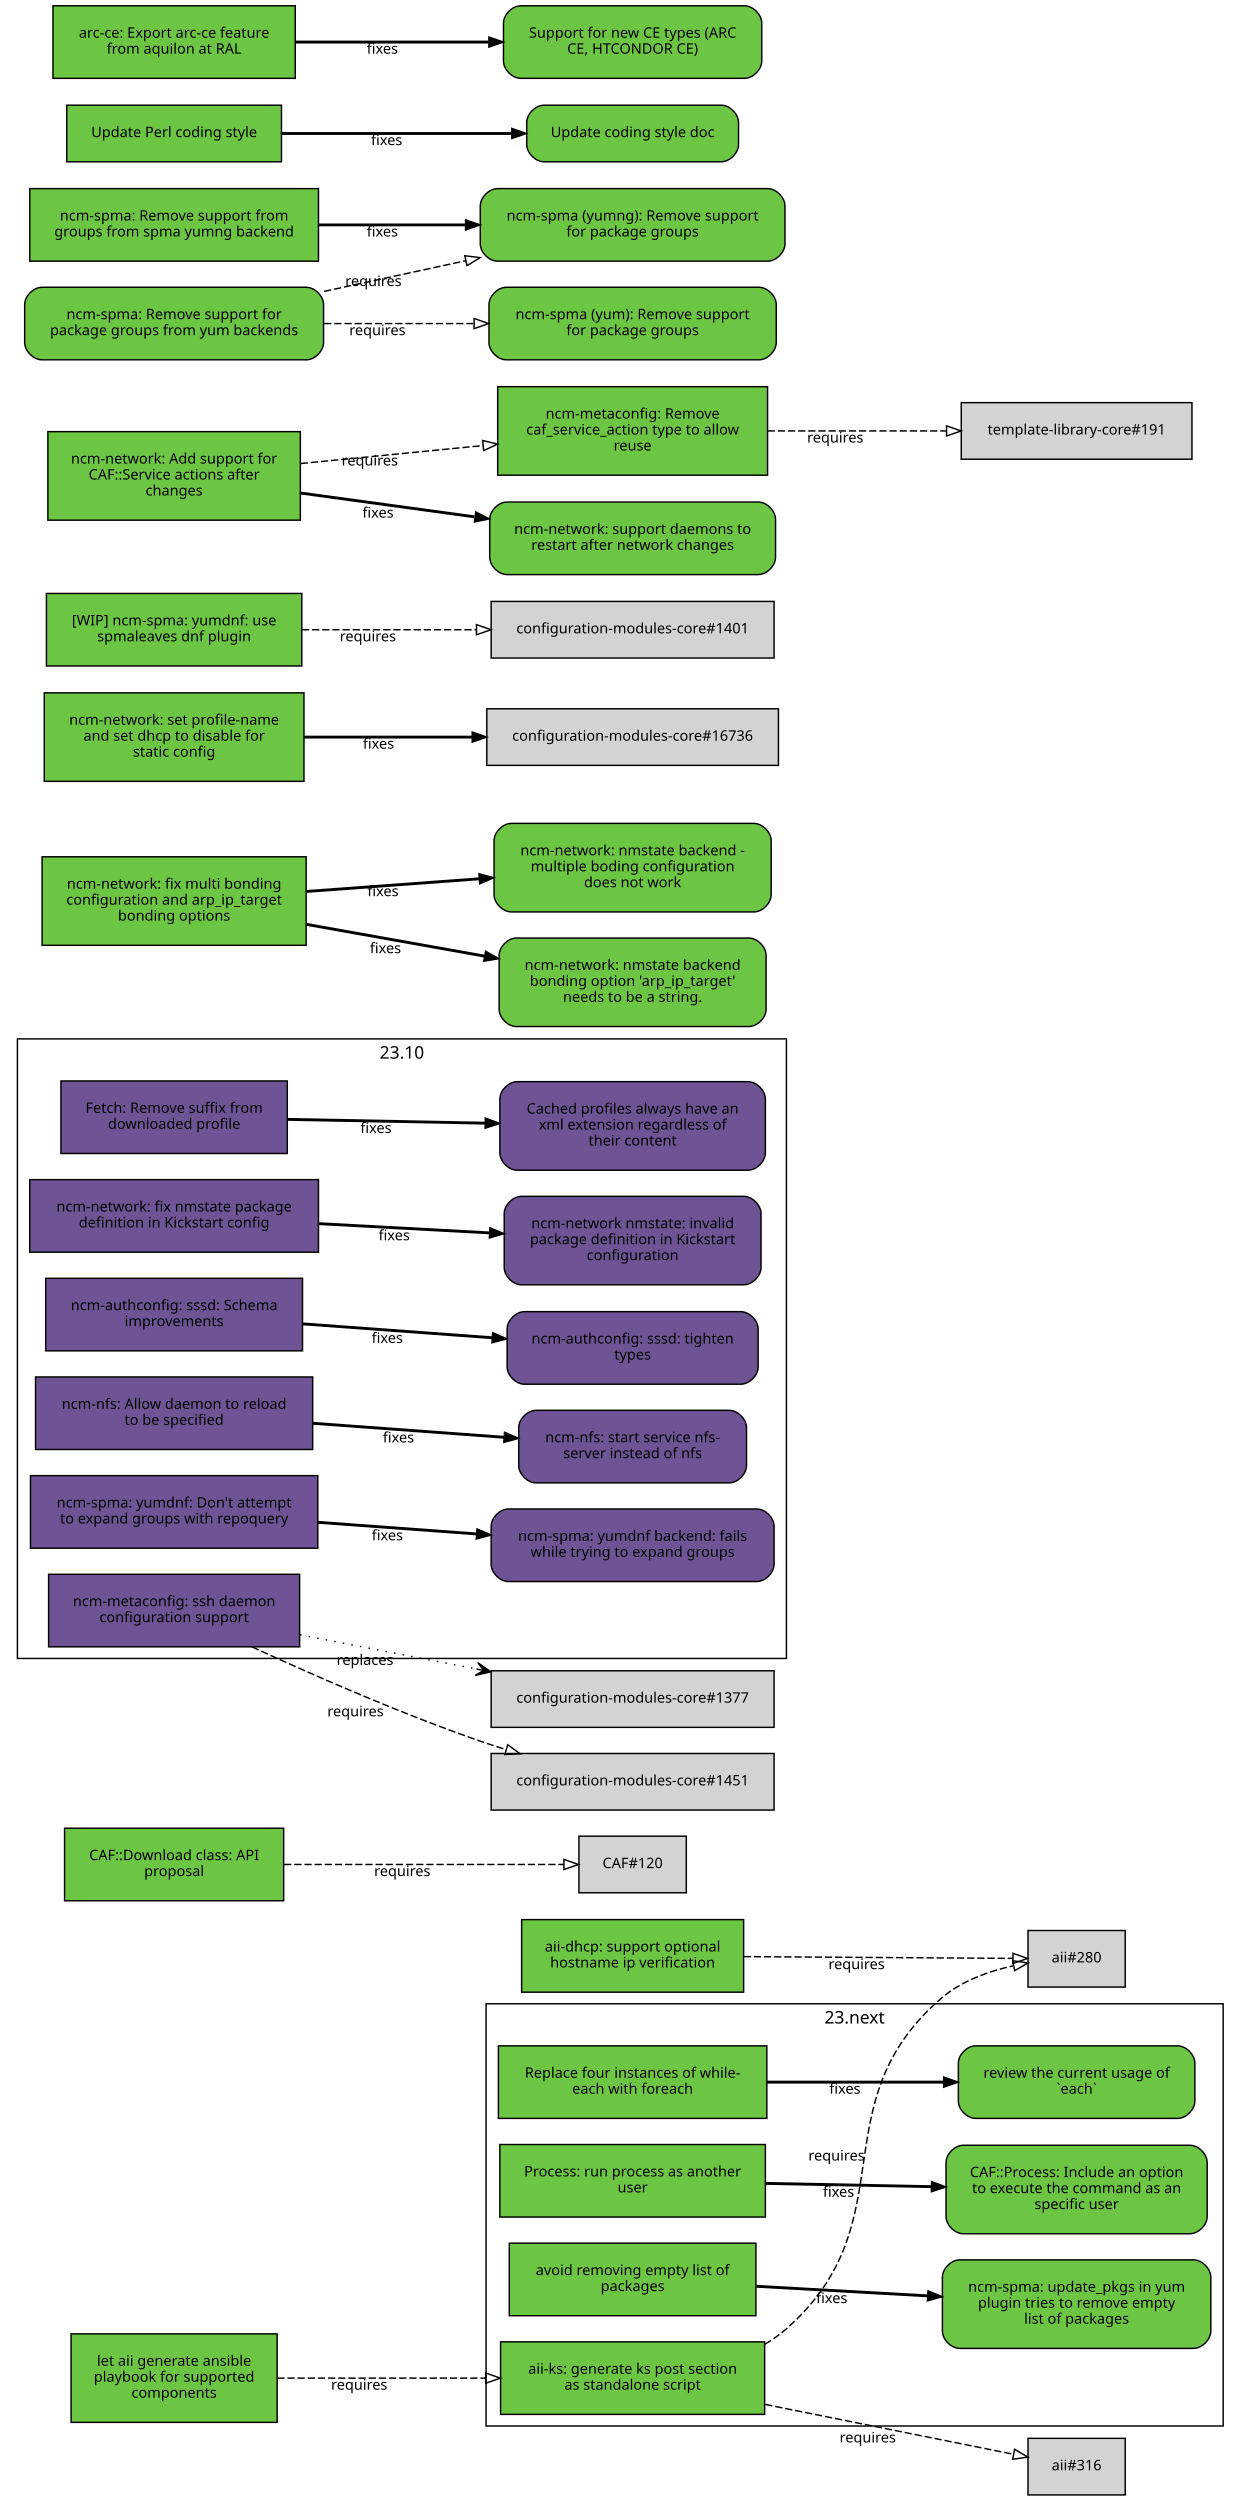
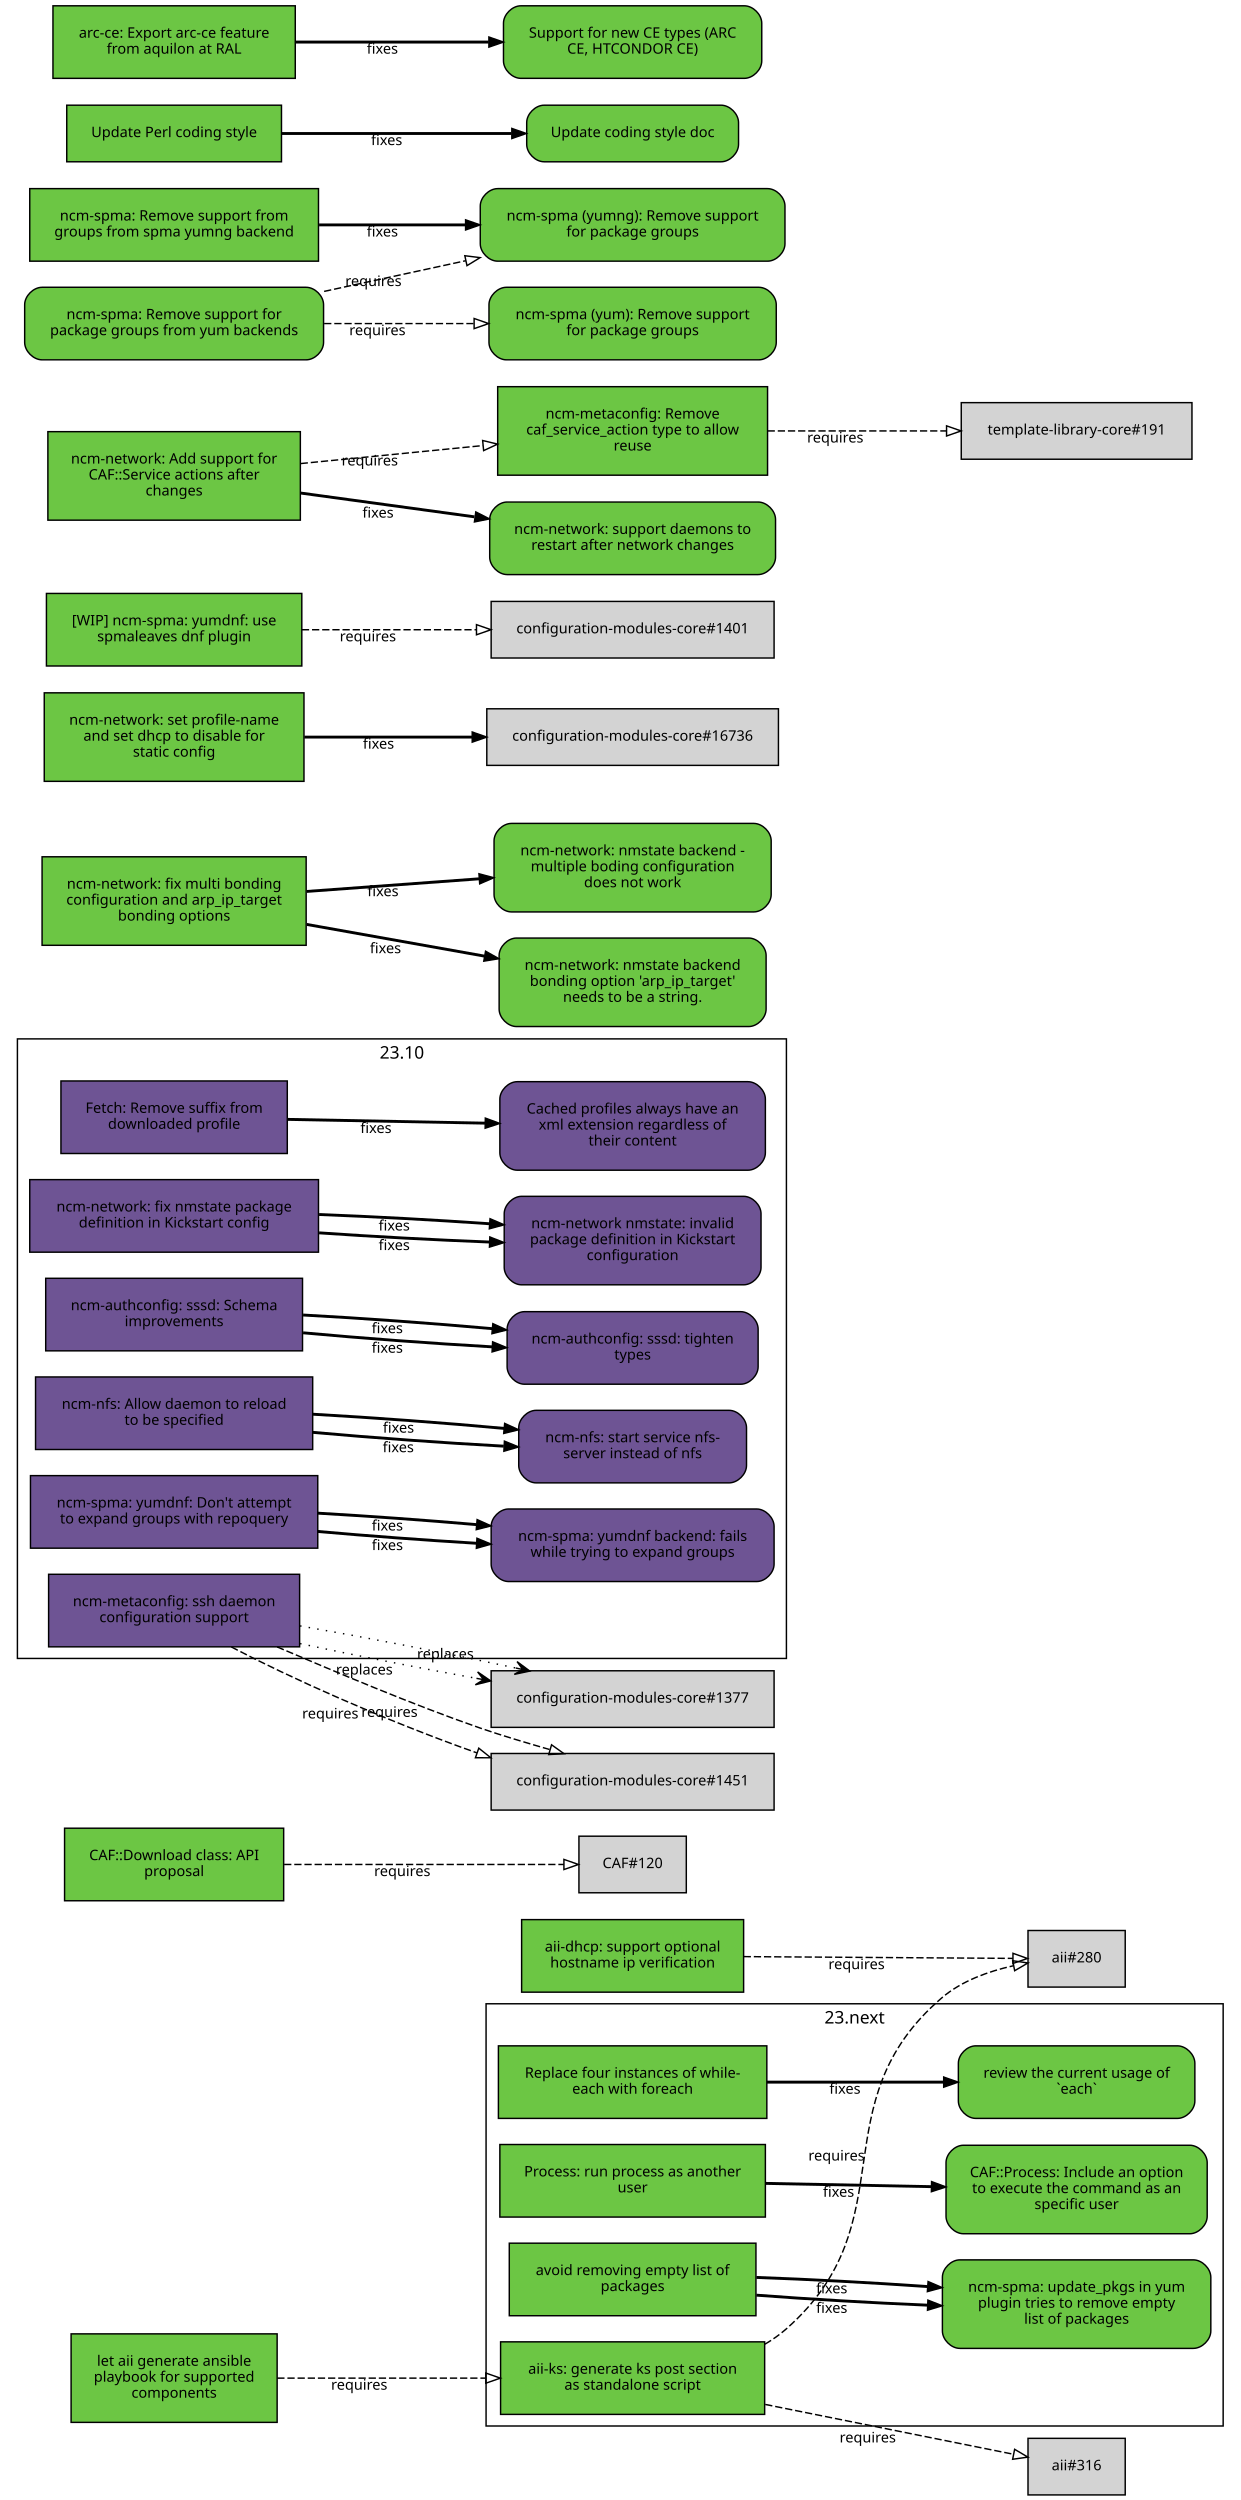
<svg xmlns="http://www.w3.org/2000/svg" xmlns:xlink="http://www.w3.org/1999/xlink" width="855pt" height="1723pt" viewBox="0.00 0.00 855.00 1723.00">
  <g id="graph0" class="graph" transform="scale(1 1) rotate(0) translate(4 1719)">
    <polygon fill="white" stroke="white" points="-4,5 -4,-1719 852,-1719 852,5 -4,5" />
    <g id="clust2" class="cluster">
      <polygon fill="none" stroke="black" points="8,-576 8,-1003 538,-1003 538,-576 8,-576" />
      <text text-anchor="middle" x="273" y="-989.4" font-family="Sans" font-size="12.00">23.10</text>
    </g>
    <g id="clust1" class="cluster">
      <polygon fill="none" stroke="black" points="331,-47 331,-338 839,-338 839,-47 331,-47" />
      <text text-anchor="middle" x="585" y="-324.4" font-family="Sans" font-size="12.00">23.next</text>
    </g>
    <g id="node1" class="node">
      <g id="a_node1">
        <a xlink:href="https://github.com/quattor/aii/pull/328" xlink:title="aii#328 (pull-request)" target="_parent">
          <polygon fill="#6cc644" stroke="black" points="523,-105 341,-105 341,-55 523,-55 523,-105" />
          <text text-anchor="middle" x="432" y="-83" font-family="Sans" font-size="10.00">aii-ks: generate ks post section</text>
          <text text-anchor="middle" x="432" y="-72" font-family="Sans" font-size="10.00">as standalone script</text>
        </a>
      </g>
    </g>
    <g id="node2" class="node">
      <polygon fill="lightgrey" stroke="black" points="771.5,-388.5 704.5,-388.5 704.5,-349.5 771.5,-349.5 771.5,-388.5" />
      <text text-anchor="middle" x="738" y="-366.5" font-family="Sans" font-size="10.00">aii#280</text>
    </g>
    <g id="edge1" class="edge">
      <path fill="none" stroke="black" stroke-dasharray="5,2" d="M523.177,-103.373C528.47,-106.484 533.473,-110.008 538,-114 621.964,-188.027 560.019,-269.143 645,-342 658.709,-353.754 677.321,-360.394 694.218,-364.145" />
      <polygon fill="none" stroke="black" points="693.975,-367.663 704.458,-366.126 695.305,-360.79 693.975,-367.663" />
      <text text-anchor="middle" x="572.527" y="-229.944" font-family="Sans" font-size="10.00">requires</text>
    </g>
    <g id="node3" class="node">
      <polygon fill="lightgrey" stroke="black" points="771.5,-38.5 704.5,-38.5 704.5,0.5 771.5,0.5 771.5,-38.5" />
      <text text-anchor="middle" x="738" y="-16.5" font-family="Sans" font-size="10.00">aii#316</text>
    </g>
    <g id="edge2" class="edge">
      <path fill="none" stroke="black" stroke-dasharray="5,2" d="M523.387,-61.863C580.055,-50.492 650.477,-36.362 694.595,-27.509" />
      <polygon fill="none" stroke="black" points="695.291,-30.939 704.407,-25.54 693.914,-24.076 695.291,-30.939" />
      <text text-anchor="middle" x="594.051" y="-35.671" font-family="Sans" font-size="10.00">requires</text>
    </g>
    <g id="node4" class="node">
      <g id="a_node4">
        <a xlink:href="https://github.com/quattor/aii/pull/331" xlink:title="aii#331 (pull-request)" target="_parent">
          <polygon fill="#6cc644" stroke="black" points="187,-110.5 45,-110.5 45,-49.5 187,-49.5 187,-110.5" />
          <text text-anchor="middle" x="116" y="-88.5" font-family="Sans" font-size="10.00">let aii generate ansible</text>
          <text text-anchor="middle" x="116" y="-77.5" font-family="Sans" font-size="10.00">playbook for supported</text>
          <text text-anchor="middle" x="116" y="-66.5" font-family="Sans" font-size="10.00">components</text>
        </a>
      </g>
    </g>
    <g id="edge3" class="edge">
      <path fill="none" stroke="black" stroke-dasharray="5,2" d="M187.077,-80C229.343,-80 283.883,-80 330.668,-80" />
      <polygon fill="none" stroke="black" points="330.834,-83.5 340.834,-80 330.834,-76.5 330.834,-83.5" />
      <text text-anchor="middle" x="243.574" y="-72" font-family="Sans" font-size="10.00">requires</text>
    </g>
    <g id="node5" class="node">
      <g id="a_node5">
        <a xlink:href="https://github.com/quattor/aii/pull/299" xlink:title="aii#299 (pull-request)" target="_parent">
          <polygon fill="#6cc644" stroke="black" points="508.5,-396 355.5,-396 355.5,-346 508.5,-346 508.5,-396" />
          <text text-anchor="middle" x="432" y="-374" font-family="Sans" font-size="10.00">aii-dhcp: support optional</text>
          <text text-anchor="middle" x="432" y="-363" font-family="Sans" font-size="10.00">hostname ip verification</text>
        </a>
      </g>
    </g>
    <g id="edge4" class="edge">
      <path fill="none" stroke="black" stroke-dasharray="5,2" d="M508.537,-370.503C567.023,-370.118 645.931,-369.599 694.049,-369.283" />
      <polygon fill="none" stroke="black" points="694.146,-372.782 704.123,-369.216 694.1,-365.782 694.146,-372.782" />
      <text text-anchor="middle" x="586.342" y="-361.86" font-family="Sans" font-size="10.00">requires</text>
    </g>
    <g id="node6" class="node">
      <g id="a_node6">
        <a xlink:href="https://github.com/quattor/CAF/pull/277" xlink:title="CAF#277 (pull-request)" target="_parent">
          <polygon fill="#6cc644" stroke="black" points="524.5,-309 339.5,-309 339.5,-259 524.5,-259 524.5,-309" />
          <text text-anchor="middle" x="432" y="-287" font-family="Sans" font-size="10.00">Replace four instances of while-</text>
          <text text-anchor="middle" x="432" y="-276" font-family="Sans" font-size="10.00">each with foreach</text>
        </a>
      </g>
    </g>
    <g id="node7" class="node">
      <g id="a_node7">
        <a xlink:href="https://github.com/quattor/CAF/issues/109" xlink:title="CAF#109 (issue)" target="_parent">
          <path fill="#6cc644" stroke="black" d="M807.5,-309C807.5,-309 668.5,-309 668.5,-309 662.5,-309 656.5,-303 656.5,-297 656.5,-297 656.5,-271 656.5,-271 656.5,-265 662.5,-259 668.5,-259 668.5,-259 807.5,-259 807.5,-259 813.5,-259 819.5,-265 819.5,-271 819.5,-271 819.5,-297 819.5,-297 819.5,-303 813.5,-309 807.5,-309" />
          <text text-anchor="middle" x="738" y="-287" font-family="Sans" font-size="10.00">review the current usage of</text>
          <text text-anchor="middle" x="738" y="-276" font-family="Sans" font-size="10.00">`each`</text>
        </a>
      </g>
    </g>
    <g id="edge5" class="edge">
      <path fill="none" stroke="black" stroke-width="2" d="M524.622,-284C563.139,-284 607.831,-284 646.253,-284" />
      <polygon fill="black" stroke="black" points="646.394,-287.5 656.394,-284 646.394,-280.5 646.394,-287.5" />
      <text text-anchor="middle" x="578.345" y="-276" font-family="Sans" font-size="10.00">fixes</text>
    </g>
    <g id="node8" class="node">
      <g id="a_node8">
        <a xlink:href="https://github.com/quattor/CAF/pull/257" xlink:title="CAF#257 (pull-request)" target="_parent">
          <polygon fill="#6cc644" stroke="black" points="523.5,-241 340.5,-241 340.5,-191 523.5,-191 523.5,-241" />
          <text text-anchor="middle" x="432" y="-219" font-family="Sans" font-size="10.00">Process: run process as another</text>
          <text text-anchor="middle" x="432" y="-208" font-family="Sans" font-size="10.00">user</text>
        </a>
      </g>
    </g>
    <g id="node9" class="node">
      <g id="a_node9">
        <a xlink:href="https://github.com/quattor/CAF/issues/253" xlink:title="CAF#253 (issue)" target="_parent">
          <path fill="#6cc644" stroke="black" d="M816,-240.5C816,-240.5 660,-240.5 660,-240.5 654,-240.5 648,-234.5 648,-228.5 648,-228.5 648,-191.5 648,-191.5 648,-185.5 654,-179.5 660,-179.5 660,-179.5 816,-179.5 816,-179.5 822,-179.5 828,-185.5 828,-191.5 828,-191.5 828,-228.5 828,-228.5 828,-234.5 822,-240.5 816,-240.5" />
          <text text-anchor="middle" x="738" y="-218.5" font-family="Sans" font-size="10.00">CAF::Process: Include an option</text>
          <text text-anchor="middle" x="738" y="-207.5" font-family="Sans" font-size="10.00">to execute the command as an</text>
          <text text-anchor="middle" x="738" y="-196.5" font-family="Sans" font-size="10.00">specific user</text>
        </a>
      </g>
    </g>
    <g id="edge6" class="edge">
      <path fill="none" stroke="black" stroke-width="2" d="M523.798,-214.208C559.701,-213.499 601.072,-212.683 637.762,-211.959" />
      <polygon fill="black" stroke="black" points="638.048,-215.454 647.977,-211.757 637.91,-208.455 638.048,-215.454" />
      <text text-anchor="middle" x="573.947" y="-204.981" font-family="Sans" font-size="10.00">fixes</text>
    </g>
    <g id="node10" class="node">
      <g id="a_node10">
        <a xlink:href="https://github.com/quattor/CAF/pull/110" xlink:title="CAF#110 (pull-request)" target="_parent">
          <polygon fill="#6cc644" stroke="black" points="191.5,-459 40.5,-459 40.5,-409 191.5,-409 191.5,-459" />
          <text text-anchor="middle" x="116" y="-437" font-family="Sans" font-size="10.00">CAF::Download class: API</text>
          <text text-anchor="middle" x="116" y="-426" font-family="Sans" font-size="10.00">proposal</text>
        </a>
      </g>
    </g>
    <g id="node11" class="node">
      <polygon fill="lightgrey" stroke="black" points="469,-453.5 395,-453.5 395,-414.5 469,-414.5 469,-453.5" />
      <text text-anchor="middle" x="432" y="-431.5" font-family="Sans" font-size="10.00">CAF#120</text>
    </g>
    <g id="edge7" class="edge">
      <path fill="none" stroke="black" stroke-dasharray="5,2" d="M191.812,-434C251.718,-434 333.856,-434 384.623,-434" />
      <polygon fill="none" stroke="black" points="384.651,-437.5 394.651,-434 384.651,-430.5 384.651,-437.5" />
      <text text-anchor="middle" x="273.255" y="-426" font-family="Sans" font-size="10.00">requires</text>
    </g>
    <g id="node12" class="node">
      <g id="a_node12">
        <a xlink:href="https://github.com/quattor/CCM/pull/210" xlink:title="CCM#210 (pull-request)" target="_parent">
          <polygon fill="#6e5494" stroke="black" points="194,-974 38,-974 38,-924 194,-924 194,-974" />
          <text text-anchor="middle" x="116" y="-952" font-family="Sans" font-size="10.00">Fetch: Remove suffix from</text>
          <text text-anchor="middle" x="116" y="-941" font-family="Sans" font-size="10.00">downloaded profile</text>
        </a>
      </g>
    </g>
    <g id="node13" class="node">
      <g id="a_node13">
        <a xlink:href="https://github.com/quattor/CCM/issues/204" xlink:title="CCM#204 (issue)" target="_parent">
          <path fill="#6e5494" stroke="black" d="M511.5,-973.5C511.5,-973.5 352.5,-973.5 352.5,-973.5 346.5,-973.5 340.5,-967.5 340.5,-961.5 340.5,-961.5 340.5,-924.5 340.5,-924.5 340.5,-918.5 346.5,-912.5 352.5,-912.5 352.5,-912.5 511.5,-912.5 511.5,-912.5 517.5,-912.5 523.5,-918.5 523.5,-924.5 523.5,-924.5 523.5,-961.5 523.5,-961.5 523.5,-967.5 517.5,-973.5 511.5,-973.5" />
          <text text-anchor="middle" x="432" y="-951.5" font-family="Sans" font-size="10.00">Cached profiles always have an</text>
          <text text-anchor="middle" x="432" y="-940.5" font-family="Sans" font-size="10.00">xml extension regardless of</text>
          <text text-anchor="middle" x="432" y="-929.5" font-family="Sans" font-size="10.00">their content</text>
        </a>
      </g>
    </g>
    <g id="edge8" class="edge">
      <path fill="none" stroke="black" stroke-width="2" d="M194.215,-947.525C235.236,-946.741 286.154,-945.768 330.251,-944.925" />
      <polygon fill="black" stroke="black" points="330.492,-948.421 340.423,-944.731 330.358,-941.423 330.492,-948.421" />
      <text text-anchor="middle" x="255.112" y="-938.132" font-family="Sans" font-size="10.00">fixes</text>
    </g>
    <g id="node14" class="node">
      <g id="a_node14">
        <a xlink:href="https://github.com/quattor/configuration-modules-core/pull/1630" xlink:title="configuration-modules-core#1630 (pull-request)" target="_parent">
          <polygon fill="#6e5494" stroke="black" points="215.5,-906 16.5,-906 16.5,-856 215.5,-856 215.5,-906" />
          <text text-anchor="middle" x="116" y="-884" font-family="Sans" font-size="10.00">ncm-network: fix nmstate package</text>
          <text text-anchor="middle" x="116" y="-873" font-family="Sans" font-size="10.00">definition in Kickstart config</text>
        </a>
      </g>
    </g>
    <g id="node15" class="node">
      <g id="a_node15">
        <a xlink:href="https://github.com/quattor/configuration-modules-core/issues/1629" xlink:title="configuration-modules-core#1629 (issue)" target="_parent">
          <path fill="#6e5494" stroke="black" d="M508.5,-894.5C508.5,-894.5 355.5,-894.5 355.5,-894.5 349.5,-894.5 343.5,-888.5 343.5,-882.5 343.5,-882.5 343.5,-845.5 343.5,-845.5 343.5,-839.5 349.5,-833.5 355.5,-833.5 355.5,-833.5 508.5,-833.5 508.5,-833.5 514.5,-833.5 520.5,-839.5 520.5,-845.5 520.5,-845.5 520.5,-882.5 520.5,-882.5 520.5,-888.5 514.5,-894.5 508.5,-894.5" />
          <text text-anchor="middle" x="432" y="-872.5" font-family="Sans" font-size="10.00">ncm-network nmstate: invalid</text>
          <text text-anchor="middle" x="432" y="-861.5" font-family="Sans" font-size="10.00">package definition in Kickstart</text>
          <text text-anchor="middle" x="432" y="-850.5" font-family="Sans" font-size="10.00">configuration</text>
        </a>
      </g>
    </g>
    <g id="edge9" class="edge">
-       <path fill="none" stroke="black" stroke-width="2" d="M215.921,-875.644C253.303,-873.621 295.798,-871.32 333.087,-869.301" />
-       <polygon fill="black" stroke="black" points="333.662,-872.775 343.458,-868.74 333.283,-865.785 333.662,-872.775" />
-       <text text-anchor="middle" x="267.683" y="-864.192" font-family="Sans" font-size="10.00">fixes</text>
+       <path fill="none" stroke="black" stroke-width="2" d="M215.921,-869.323C253.303,-866.723 295.798,-864.427 333.087,-862.995" />
+       <polygon fill="black" stroke="black" points="333.593,-866.479 343.458,-862.615 333.336,-859.484 333.593,-866.479" />
+       <text text-anchor="middle" x="267.683" y="-857.446" font-family="Sans" font-size="10.00">fixes</text>
+     </g>
+     <g id="edge16" class="edge">
+       <path fill="none" stroke="black" stroke-width="2" d="M215.921,-881.966C253.303,-880.519 295.798,-878.213 333.087,-875.607" />
+       <polygon fill="black" stroke="black" points="333.734,-879.07 343.458,-874.864 333.234,-872.087 333.734,-879.07" />
+       <text text-anchor="middle" x="267.683" y="-870.938" font-family="Sans" font-size="10.00">fixes</text>
    </g>
    <g id="node16" class="node">
      <g id="a_node16">
        <a xlink:href="https://github.com/quattor/configuration-modules-core/pull/1622" xlink:title="configuration-modules-core#1622 (pull-request)" target="_parent">
          <polygon fill="#6e5494" stroke="black" points="204.5,-838 27.5,-838 27.5,-788 204.5,-788 204.5,-838" />
          <text text-anchor="middle" x="116" y="-816" font-family="Sans" font-size="10.00">ncm-authconfig: sssd: Schema</text>
          <text text-anchor="middle" x="116" y="-805" font-family="Sans" font-size="10.00">improvements</text>
        </a>
      </g>
    </g>
    <g id="node17" class="node">
      <g id="a_node17">
        <a xlink:href="https://github.com/quattor/configuration-modules-core/issues/1471" xlink:title="configuration-modules-core#1471 (issue)" target="_parent">
          <path fill="#6e5494" stroke="black" d="M506.5,-815C506.5,-815 357.5,-815 357.5,-815 351.5,-815 345.5,-809 345.5,-803 345.5,-803 345.5,-777 345.5,-777 345.5,-771 351.5,-765 357.5,-765 357.5,-765 506.5,-765 506.5,-765 512.5,-765 518.5,-771 518.5,-777 518.5,-777 518.5,-803 518.5,-803 518.5,-809 512.5,-815 506.5,-815" />
          <text text-anchor="middle" x="432" y="-793" font-family="Sans" font-size="10.00">ncm-authconfig: sssd: tighten</text>
          <text text-anchor="middle" x="432" y="-782" font-family="Sans" font-size="10.00">types</text>
        </a>
      </g>
    </g>
    <g id="edge10" class="edge">
-       <path fill="none" stroke="black" stroke-width="2" d="M204.884,-806.563C245.446,-803.592 293.697,-800.057 335.189,-797.018" />
-       <polygon fill="black" stroke="black" points="335.589,-800.498 345.307,-796.277 335.078,-793.517 335.589,-800.498" />
-       <text text-anchor="middle" x="262.92" y="-793.433" font-family="Sans" font-size="10.00">fixes</text>
+       <path fill="none" stroke="black" stroke-width="2" d="M204.884,-800.431C245.446,-796.685 293.697,-793.104 335.189,-790.746" />
+       <polygon fill="black" stroke="black" points="335.515,-794.233 345.307,-790.188 335.129,-787.244 335.515,-794.233" />
+       <text text-anchor="middle" x="262.92" y="-786.683" font-family="Sans" font-size="10.00">fixes</text>
+     </g>
+     <g id="edge17" class="edge">
+       <path fill="none" stroke="black" stroke-width="2" d="M204.884,-812.694C245.446,-810.498 293.697,-807.01 335.189,-803.29" />
+       <polygon fill="black" stroke="black" points="335.667,-806.761 345.307,-802.366 335.03,-799.79 335.667,-806.761" />
+       <text text-anchor="middle" x="262.92" y="-800.182" font-family="Sans" font-size="10.00">fixes</text>
    </g>
    <g id="node18" class="node">
      <g id="a_node18">
        <a xlink:href="https://github.com/quattor/configuration-modules-core/pull/1621" xlink:title="configuration-modules-core#1621 (pull-request)" target="_parent">
          <polygon fill="#6e5494" stroke="black" points="211.5,-770 20.5,-770 20.5,-720 211.5,-720 211.5,-770" />
          <text text-anchor="middle" x="116" y="-748" font-family="Sans" font-size="10.00">ncm-nfs: Allow daemon to reload</text>
          <text text-anchor="middle" x="116" y="-737" font-family="Sans" font-size="10.00">to be specified</text>
        </a>
      </g>
    </g>
    <g id="node19" class="node">
      <g id="a_node19">
        <a xlink:href="https://github.com/quattor/configuration-modules-core/issues/1618" xlink:title="configuration-modules-core#1618 (issue)" target="_parent">
          <path fill="#6e5494" stroke="black" d="M498.5,-747C498.5,-747 365.5,-747 365.5,-747 359.5,-747 353.5,-741 353.5,-735 353.5,-735 353.5,-709 353.5,-709 353.5,-703 359.5,-697 365.5,-697 365.5,-697 498.5,-697 498.5,-697 504.5,-697 510.5,-703 510.5,-709 510.5,-709 510.5,-735 510.5,-735 510.5,-741 504.5,-747 498.5,-747" />
          <text text-anchor="middle" x="432" y="-725" font-family="Sans" font-size="10.00">ncm-nfs: start service nfs-</text>
          <text text-anchor="middle" x="432" y="-714" font-family="Sans" font-size="10.00">server instead of nfs</text>
        </a>
      </g>
    </g>
    <g id="edge11" class="edge">
-       <path fill="none" stroke="black" stroke-width="2" d="M211.636,-738.068C253.508,-735.001 302.447,-731.416 343.464,-728.412" />
-       <polygon fill="black" stroke="black" points="343.722,-731.902 353.439,-727.681 343.21,-724.921 343.722,-731.902" />
-       <text text-anchor="middle" x="270.635" y="-724.868" font-family="Sans" font-size="10.00">fixes</text>
+       <path fill="none" stroke="black" stroke-width="2" d="M211.636,-731.816C253.42,-728.053 302.24,-724.518 343.204,-722.301" />
+       <polygon fill="black" stroke="black" points="343.636,-725.784 353.439,-721.767 343.271,-718.793 343.636,-725.784" />
+       <text text-anchor="middle" x="270.482" y="-718.137" font-family="Sans" font-size="10.00">fixes</text>
+     </g>
+     <g id="edge18" class="edge">
+       <path fill="none" stroke="black" stroke-width="2" d="M211.636,-744.321C253.508,-741.957 302.447,-738.33 343.464,-734.537" />
+       <polygon fill="black" stroke="black" points="343.812,-738.019 353.439,-733.596 343.155,-731.05 343.812,-738.019" />
+       <text text-anchor="middle" x="270.635" y="-731.608" font-family="Sans" font-size="10.00">fixes</text>
    </g>
    <g id="node20" class="node">
      <g id="a_node20">
        <a xlink:href="https://github.com/quattor/configuration-modules-core/pull/1620" xlink:title="configuration-modules-core#1620 (pull-request)" target="_parent">
          <polygon fill="#6e5494" stroke="black" points="215,-702 17,-702 17,-652 215,-652 215,-702" />
          <text text-anchor="middle" x="116" y="-680" font-family="Sans" font-size="10.00">ncm-spma: yumdnf: Don't attempt</text>
          <text text-anchor="middle" x="116" y="-669" font-family="Sans" font-size="10.00">to expand groups with repoquery</text>
        </a>
      </g>
    </g>
    <g id="node21" class="node">
      <g id="a_node21">
        <a xlink:href="https://github.com/quattor/configuration-modules-core/issues/1524" xlink:title="configuration-modules-core#1524 (issue)" target="_parent">
          <path fill="#6e5494" stroke="black" d="M517.5,-679C517.5,-679 346.5,-679 346.5,-679 340.5,-679 334.5,-673 334.5,-667 334.5,-667 334.5,-641 334.5,-641 334.5,-635 340.5,-629 346.5,-629 346.5,-629 517.5,-629 517.5,-629 523.5,-629 529.5,-635 529.5,-641 529.5,-641 529.5,-667 529.5,-667 529.5,-673 523.5,-679 517.5,-679" />
          <text text-anchor="middle" x="432" y="-657" font-family="Sans" font-size="10.00">ncm-spma: yumdnf backend: fails</text>
          <text text-anchor="middle" x="432" y="-646" font-family="Sans" font-size="10.00">while trying to expand groups</text>
        </a>
      </g>
    </g>
    <g id="edge12" class="edge">
-       <path fill="none" stroke="black" stroke-width="2" d="M215.06,-669.817C249.699,-667.28 288.815,-664.415 324.146,-661.827" />
-       <polygon fill="black" stroke="black" points="324.773,-665.29 334.491,-661.069 324.262,-658.309 324.773,-665.29" />
-       <text text-anchor="middle" x="262.99" y="-657.428" font-family="Sans" font-size="10.00">fixes</text>
+       <path fill="none" stroke="black" stroke-width="2" d="M215.06,-663.509C249.699,-660.428 288.815,-657.521 324.146,-655.393" />
+       <polygon fill="black" stroke="black" points="324.713,-658.866 334.491,-654.786 324.303,-651.878 324.713,-658.866" />
+       <text text-anchor="middle" x="262.99" y="-650.678" font-family="Sans" font-size="10.00">fixes</text>
+     </g>
+     <g id="edge19" class="edge">
+       <path fill="none" stroke="black" stroke-width="2" d="M215.06,-676.125C249.699,-674.132 288.815,-671.309 324.146,-668.261" />
+       <polygon fill="black" stroke="black" points="324.835,-671.714 334.491,-667.353 324.223,-664.741 324.835,-671.714" />
+       <text text-anchor="middle" x="262.99" y="-664.177" font-family="Sans" font-size="10.00">fixes</text>
    </g>
    <g id="node22" class="node">
      <g id="a_node22">
        <a xlink:href="https://github.com/quattor/configuration-modules-core/pull/1554" xlink:title="configuration-modules-core#1554 (pull-request)" target="_parent">
          <polygon fill="#6cc644" stroke="black" points="517,-173 347,-173 347,-123 517,-123 517,-173" />
          <text text-anchor="middle" x="432" y="-151" font-family="Sans" font-size="10.00">avoid removing empty list of</text>
          <text text-anchor="middle" x="432" y="-140" font-family="Sans" font-size="10.00">packages</text>
        </a>
      </g>
    </g>
    <g id="node23" class="node">
      <g id="a_node23">
        <a xlink:href="https://github.com/quattor/configuration-modules-core/issues/1553" xlink:title="configuration-modules-core#1553 (issue)" target="_parent">
          <path fill="#6cc644" stroke="black" d="M818.5,-161.5C818.5,-161.5 657.5,-161.5 657.5,-161.5 651.5,-161.5 645.5,-155.5 645.5,-149.5 645.5,-149.5 645.5,-112.5 645.5,-112.5 645.5,-106.5 651.5,-100.5 657.5,-100.5 657.5,-100.5 818.5,-100.5 818.5,-100.5 824.5,-100.5 830.5,-106.5 830.5,-112.5 830.5,-112.5 830.5,-149.5 830.5,-149.5 830.5,-155.5 824.5,-161.5 818.5,-161.5" />
          <text text-anchor="middle" x="738" y="-139.5" font-family="Sans" font-size="10.00">ncm-spma: update_pkgs in yum</text>
          <text text-anchor="middle" x="738" y="-128.5" font-family="Sans" font-size="10.00">plugin tries to remove empty</text>
          <text text-anchor="middle" x="738" y="-117.5" font-family="Sans" font-size="10.00">list of packages</text>
        </a>
      </g>
    </g>
    <g id="edge13" class="edge">
-       <path fill="none" stroke="black" stroke-width="2" d="M517.277,-143.287C553.812,-141.244 596.909,-138.834 635.213,-136.692" />
-       <polygon fill="black" stroke="black" points="635.57,-140.178 645.359,-136.125 635.179,-133.189 635.57,-140.178" />
-       <text text-anchor="middle" x="569.248" y="-131.71" font-family="Sans" font-size="10.00">fixes</text>
+       <path fill="none" stroke="black" stroke-width="2" d="M517.277,-137.172C553.812,-134.397 596.909,-131.888 635.213,-130.281" />
+       <polygon fill="black" stroke="black" points="635.508,-133.772 645.359,-129.872 635.226,-126.777 635.508,-133.772" />
+       <text text-anchor="middle" x="569.248" y="-124.962" font-family="Sans" font-size="10.00">fixes</text>
+     </g>
+     <g id="edge20" class="edge">
+       <path fill="none" stroke="black" stroke-width="2" d="M517.277,-149.402C553.812,-148.092 596.909,-145.78 635.213,-143.103" />
+       <polygon fill="black" stroke="black" points="635.634,-146.582 645.359,-142.378 635.134,-139.6 635.634,-146.582" />
+       <text text-anchor="middle" x="569.248" y="-138.458" font-family="Sans" font-size="10.00">fixes</text>
    </g>
    <g id="node24" class="node">
      <g id="a_node24">
        <a xlink:href="https://github.com/quattor/configuration-modules-core/pull/1452" xlink:title="configuration-modules-core#1452 (pull-request)" target="_parent">
          <polygon fill="#6e5494" stroke="black" points="202.5,-634 29.5,-634 29.5,-584 202.5,-584 202.5,-634" />
          <text text-anchor="middle" x="116" y="-612" font-family="Sans" font-size="10.00">ncm-metaconfig: ssh daemon</text>
          <text text-anchor="middle" x="116" y="-601" font-family="Sans" font-size="10.00">configuration support</text>
        </a>
      </g>
    </g>
    <g id="node25" class="node">
      <polygon fill="lightgrey" stroke="black" points="529.5,-567.5 334.5,-567.5 334.5,-528.5 529.5,-528.5 529.5,-567.5" />
      <text text-anchor="middle" x="432" y="-545.5" font-family="Sans" font-size="10.00">configuration-modules-core#1377</text>
    </g>
    <g id="edge14" class="edge">
-       <path fill="none" stroke="black" stroke-dasharray="1,5" d="M202.802,-592.331C240.298,-585.047 284.669,-576.427 324.269,-568.734" />
-       <polygon fill="black" stroke="black" points="334.228,-566.8 325.269,-573.124 329.319,-567.753 324.411,-568.707 324.411,-568.707 324.411,-568.707 329.319,-567.753 323.553,-564.289 334.228,-566.8 334.228,-566.8" />
-       <text text-anchor="middle" x="247.583" y="-571.552" font-family="Sans" font-size="10.00">replaces</text>
+       <path fill="none" stroke="black" stroke-dasharray="1,5" d="M202.802,-586.241C240.298,-578.212 284.669,-569.478 324.269,-562.302" />
+       <polygon fill="black" stroke="black" points="334.228,-560.512 325.181,-566.71 329.306,-561.397 324.385,-562.281 324.385,-562.281 324.385,-562.281 329.306,-561.397 323.589,-557.852 334.228,-560.512 334.228,-560.512" />
+       <text text-anchor="middle" x="247.096" y="-564.901" font-family="Sans" font-size="10.00">replaces</text>
    </g>
    <g id="node26" class="node">
      <polygon fill="lightgrey" stroke="black" points="529.5,-510.5 334.5,-510.5 334.5,-471.5 529.5,-471.5 529.5,-510.5" />
      <text text-anchor="middle" x="432" y="-488.5" font-family="Sans" font-size="10.00">configuration-modules-core#1451</text>
    </g>
    <g id="edge15" class="edge">
-       <path fill="none" stroke="black" stroke-dasharray="5,2" d="M169.693,-583.943C211.678,-564.586 272.288,-537.982 327,-519 332.797,-516.989 338.816,-515.033 344.905,-513.152" />
-       <polygon fill="none" stroke="black" points="345.944,-516.495 354.51,-510.26 343.926,-509.792 345.944,-516.495" />
-       <text text-anchor="middle" x="240.995" y="-536.113" font-family="Sans" font-size="10.00">requires</text>
+       <path fill="none" stroke="black" stroke-dasharray="5,2" d="M155.44,-583.911C195.112,-563.096 259.352,-534.126 324.622,-510.928" />
+       <polygon fill="none" stroke="black" points="325.979,-514.161 334.257,-507.549 323.662,-507.556 325.979,-514.161" />
+       <text text-anchor="middle" x="223.627" y="-534.624" font-family="Sans" font-size="10.00">requires</text>
+     </g>
+     <g id="edge21" class="edge">
+       <path fill="none" stroke="black" stroke-dasharray="1,5" d="M202.802,-598.422C249.154,-590.338 306.011,-579.249 351.375,-569.43" />
+       <polygon fill="black" stroke="black" points="361.167,-567.29 352.358,-573.821 356.282,-568.357 351.397,-569.425 351.397,-569.425 351.397,-569.425 356.282,-568.357 350.437,-565.028 361.167,-567.29 361.167,-567.29" />
+       <text text-anchor="middle" x="302.971" y="-575.694" font-family="Sans" font-size="10.00">replaces</text>
+     </g>
+     <g id="edge22" class="edge">
+       <path fill="none" stroke="black" stroke-dasharray="5,2" d="M186.976,-583.952C227.353,-566.79 279.408,-544.512 327,-528 342.288,-522.696 359.125,-517.778 374.717,-513.244" />
+       <polygon fill="none" stroke="black" points="376.132,-516.477 384.754,-510.319 374.174,-509.756 376.132,-516.477" />
+       <text text-anchor="middle" x="264.428" y="-535.723" font-family="Sans" font-size="10.00">requires</text>
    </g>
    <g id="node27" class="node">
      <g id="a_node27">
        <a xlink:href="https://github.com/quattor/configuration-modules-core/pull/1640" xlink:title="configuration-modules-core#1640 (pull-request)" target="_parent">
          <polygon fill="#6cc644" stroke="black" points="207,-1128.5 25,-1128.5 25,-1067.5 207,-1067.5 207,-1128.5" />
          <text text-anchor="middle" x="116" y="-1106.5" font-family="Sans" font-size="10.00">ncm-network: fix multi bonding</text>
          <text text-anchor="middle" x="116" y="-1095.5" font-family="Sans" font-size="10.00">configuration and arp_ip_target</text>
          <text text-anchor="middle" x="116" y="-1084.5" font-family="Sans" font-size="10.00">bonding options</text>
        </a>
      </g>
    </g>
    <g id="node28" class="node">
      <g id="a_node28">
        <a xlink:href="https://github.com/quattor/configuration-modules-core/issues/1638" xlink:title="configuration-modules-core#1638 (issue)" target="_parent">
          <path fill="#6cc644" stroke="black" d="M515.5,-1151.5C515.5,-1151.5 348.5,-1151.5 348.5,-1151.5 342.5,-1151.5 336.5,-1145.5 336.5,-1139.5 336.5,-1139.5 336.5,-1102.5 336.5,-1102.5 336.5,-1096.5 342.5,-1090.5 348.5,-1090.5 348.5,-1090.5 515.5,-1090.5 515.5,-1090.5 521.5,-1090.5 527.5,-1096.5 527.5,-1102.5 527.5,-1102.5 527.5,-1139.5 527.5,-1139.5 527.5,-1145.5 521.5,-1151.5 515.5,-1151.5" />
          <text text-anchor="middle" x="432" y="-1129.5" font-family="Sans" font-size="10.00">ncm-network: nmstate backend -</text>
          <text text-anchor="middle" x="432" y="-1118.5" font-family="Sans" font-size="10.00">multiple boding configuration</text>
          <text text-anchor="middle" x="432" y="-1107.5" font-family="Sans" font-size="10.00">does not work</text>
        </a>
      </g>
    </g>
-     <g id="edge16" class="edge">
+     <g id="edge23" class="edge">
      <path fill="none" stroke="black" stroke-width="2" d="M207.401,-1104.62C244.488,-1107.34 287.663,-1110.5 326.128,-1113.32" />
      <polygon fill="black" stroke="black" points="326.091,-1116.82 336.32,-1114.06 326.602,-1109.84 326.091,-1116.82" />
      <text text-anchor="middle" x="259.943" y="-1101.35" font-family="Sans" font-size="10.00">fixes</text>
    </g>
    <g id="node29" class="node">
      <g id="a_node29">
        <a xlink:href="https://github.com/quattor/configuration-modules-core/issues/1639" xlink:title="configuration-modules-core#1639 (issue)" target="_parent">
          <path fill="#6cc644" stroke="black" d="M512,-1072.5C512,-1072.5 352,-1072.5 352,-1072.5 346,-1072.5 340,-1066.5 340,-1060.5 340,-1060.5 340,-1023.5 340,-1023.5 340,-1017.5 346,-1011.5 352,-1011.5 352,-1011.5 512,-1011.5 512,-1011.5 518,-1011.5 524,-1017.5 524,-1023.5 524,-1023.5 524,-1060.5 524,-1060.5 524,-1066.5 518,-1072.5 512,-1072.5" />
          <text text-anchor="middle" x="432" y="-1050.5" font-family="Sans" font-size="10.00">ncm-network: nmstate backend</text>
          <text text-anchor="middle" x="432" y="-1039.5" font-family="Sans" font-size="10.00">bonding option 'arp_ip_target'</text>
          <text text-anchor="middle" x="432" y="-1028.5" font-family="Sans" font-size="10.00">needs to be a string.</text>
        </a>
      </g>
    </g>
-     <g id="edge17" class="edge">
+     <g id="edge24" class="edge">
      <path fill="none" stroke="black" stroke-width="2" d="M207.401,-1081.88C245.732,-1075.04 290.565,-1067.05 329.981,-1060.02" />
      <polygon fill="black" stroke="black" points="330.648,-1063.45 339.878,-1058.25 329.419,-1056.56 330.648,-1063.45" />
      <text text-anchor="middle" x="261.681" y="-1062.06" font-family="Sans" font-size="10.00">fixes</text>
    </g>
    <g id="node30" class="node">
      <g id="a_node30">
        <a xlink:href="https://github.com/quattor/configuration-modules-core/pull/1637" xlink:title="configuration-modules-core#1637 (pull-request)" target="_parent">
          <polygon fill="#6cc644" stroke="black" points="205.5,-1241.5 26.5,-1241.5 26.5,-1180.5 205.5,-1180.5 205.5,-1241.5" />
          <text text-anchor="middle" x="116" y="-1219.5" font-family="Sans" font-size="10.00">ncm-network: set profile-name</text>
          <text text-anchor="middle" x="116" y="-1208.5" font-family="Sans" font-size="10.00">and set dhcp to disable for</text>
          <text text-anchor="middle" x="116" y="-1197.5" font-family="Sans" font-size="10.00">static config</text>
        </a>
      </g>
    </g>
    <g id="node31" class="node">
      <polygon fill="lightgrey" stroke="black" points="532.5,-1230.5 331.5,-1230.5 331.5,-1191.5 532.5,-1191.5 532.5,-1230.5" />
      <text text-anchor="middle" x="432" y="-1208.5" font-family="Sans" font-size="10.00">configuration-modules-core#16736</text>
    </g>
-     <g id="edge18" class="edge">
+     <g id="edge25" class="edge">
      <path fill="none" stroke="black" stroke-width="2" d="M205.721,-1211C241.68,-1211 283.574,-1211 321.413,-1211" />
      <polygon fill="black" stroke="black" points="321.453,-1214.5 331.453,-1211 321.453,-1207.5 321.453,-1214.5" />
      <text text-anchor="middle" x="256.87" y="-1203" font-family="Sans" font-size="10.00">fixes</text>
    </g>
    <g id="node32" class="node">
      <g id="a_node32">
        <a xlink:href="https://github.com/quattor/configuration-modules-core/pull/1507" xlink:title="configuration-modules-core#1507 (pull-request)" target="_parent">
          <polygon fill="#6cc644" stroke="black" points="204,-1310 28,-1310 28,-1260 204,-1260 204,-1310" />
          <text text-anchor="middle" x="116" y="-1288" font-family="Sans" font-size="10.00">[WIP] ncm-spma: yumdnf: use</text>
          <text text-anchor="middle" x="116" y="-1277" font-family="Sans" font-size="10.00">spmaleaves dnf plugin</text>
        </a>
      </g>
    </g>
    <g id="node33" class="node">
      <polygon fill="lightgrey" stroke="black" points="529.5,-1304.5 334.5,-1304.5 334.5,-1265.5 529.5,-1265.5 529.5,-1304.5" />
      <text text-anchor="middle" x="432" y="-1282.5" font-family="Sans" font-size="10.00">configuration-modules-core#1401</text>
    </g>
-     <g id="edge19" class="edge">
+     <g id="edge26" class="edge">
      <path fill="none" stroke="black" stroke-dasharray="5,2" d="M204.05,-1285C241.203,-1285 284.927,-1285 324.027,-1285" />
      <polygon fill="none" stroke="black" points="324.391,-1288.5 334.391,-1285 324.391,-1281.5 324.391,-1288.5" />
      <text text-anchor="middle" x="249.549" y="-1277" font-family="Sans" font-size="10.00">requires</text>
    </g>
    <g id="node34" class="node">
      <g id="a_node34">
        <a xlink:href="https://github.com/quattor/configuration-modules-core/pull/1336" xlink:title="configuration-modules-core#1336 (pull-request)" target="_parent">
          <polygon fill="#6cc644" stroke="black" points="203,-1421.5 29,-1421.5 29,-1360.5 203,-1360.5 203,-1421.5" />
          <text text-anchor="middle" x="116" y="-1399.5" font-family="Sans" font-size="10.00">ncm-network: Add support for</text>
          <text text-anchor="middle" x="116" y="-1388.5" font-family="Sans" font-size="10.00">CAF::Service actions after</text>
          <text text-anchor="middle" x="116" y="-1377.5" font-family="Sans" font-size="10.00">changes</text>
        </a>
      </g>
    </g>
    <g id="node35" class="node">
      <g id="a_node35">
        <a xlink:href="https://github.com/quattor/configuration-modules-core/pull/1335" xlink:title="configuration-modules-core#1335 (pull-request)" target="_parent">
          <polygon fill="#6cc644" stroke="black" points="525,-1452.5 339,-1452.5 339,-1391.5 525,-1391.5 525,-1452.5" />
          <text text-anchor="middle" x="432" y="-1430.5" font-family="Sans" font-size="10.00">ncm-metaconfig: Remove</text>
          <text text-anchor="middle" x="432" y="-1419.5" font-family="Sans" font-size="10.00">caf_service_action type to allow</text>
          <text text-anchor="middle" x="432" y="-1408.5" font-family="Sans" font-size="10.00">reuse</text>
        </a>
      </g>
    </g>
-     <g id="edge20" class="edge">
+     <g id="edge27" class="edge">
      <path fill="none" stroke="black" stroke-dasharray="5,2" d="M203.217,-1399.51C242.047,-1403.35 288.184,-1407.9 328.746,-1411.9" />
      <polygon fill="none" stroke="black" points="328.636,-1415.41 338.931,-1412.91 329.323,-1408.44 328.636,-1415.41" />
      <text text-anchor="middle" x="250.868" y="-1398.19" font-family="Sans" font-size="10.00">requires</text>
    </g>
    <g id="node36" class="node">
      <g id="a_node36">
        <a xlink:href="https://github.com/quattor/configuration-modules-core/issues/1071" xlink:title="configuration-modules-core#1071 (issue)" target="_parent">
          <path fill="#6cc644" stroke="black" d="M518.5,-1373C518.5,-1373 345.5,-1373 345.5,-1373 339.5,-1373 333.5,-1367 333.5,-1361 333.5,-1361 333.5,-1335 333.5,-1335 333.5,-1329 339.5,-1323 345.5,-1323 345.5,-1323 518.5,-1323 518.5,-1323 524.5,-1323 530.5,-1329 530.5,-1335 530.5,-1335 530.5,-1361 530.5,-1361 530.5,-1367 524.5,-1373 518.5,-1373" />
          <text text-anchor="middle" x="432" y="-1351" font-family="Sans" font-size="10.00">ncm-network: support daemons to</text>
          <text text-anchor="middle" x="432" y="-1340" font-family="Sans" font-size="10.00">restart after network changes</text>
        </a>
      </g>
    </g>
-     <g id="edge21" class="edge">
+     <g id="edge28" class="edge">
      <path fill="none" stroke="black" stroke-width="2" d="M203.217,-1379.19C240.216,-1374.13 283.848,-1368.15 322.972,-1362.79" />
      <polygon fill="black" stroke="black" points="323.912,-1366.2 333.344,-1361.37 322.962,-1359.26 323.912,-1366.2" />
      <text text-anchor="middle" x="256.527" y="-1362.25" font-family="Sans" font-size="10.00">fixes</text>
    </g>
    <g id="node37" class="node">
      <polygon fill="lightgrey" stroke="black" points="817.5,-1441.5 658.5,-1441.5 658.5,-1402.5 817.5,-1402.5 817.5,-1441.5" />
      <text text-anchor="middle" x="738" y="-1419.5" font-family="Sans" font-size="10.00">template-library-core#191</text>
    </g>
-     <g id="edge22" class="edge">
+     <g id="edge29" class="edge">
      <path fill="none" stroke="black" stroke-dasharray="5,2" d="M525.035,-1422C564.097,-1422 609.452,-1422 648.16,-1422" />
      <polygon fill="none" stroke="black" points="648.369,-1425.5 658.369,-1422 648.369,-1418.5 648.369,-1425.5" />
      <text text-anchor="middle" x="571.665" y="-1414" font-family="Sans" font-size="10.00">requires</text>
    </g>
    <g id="node38" class="node">
      <g id="a_node38">
        <a xlink:href="https://github.com/quattor/configuration-modules-core/pull/1148" xlink:title="configuration-modules-core#1148 (pull-request)" target="_parent">
          <polygon fill="#6cc644" stroke="black" points="215.5,-1589 16.5,-1589 16.5,-1539 215.5,-1539 215.5,-1589" />
          <text text-anchor="middle" x="116" y="-1567" font-family="Sans" font-size="10.00">ncm-spma: Remove support from</text>
          <text text-anchor="middle" x="116" y="-1556" font-family="Sans" font-size="10.00">groups from spma yumng backend</text>
        </a>
      </g>
    </g>
    <g id="node39" class="node">
      <g id="a_node39">
        <a xlink:href="https://github.com/quattor/configuration-modules-core/issues/952" xlink:title="configuration-modules-core#952 (issue)" target="_parent">
          <path fill="#6cc644" stroke="black" d="M525,-1589C525,-1589 339,-1589 339,-1589 333,-1589 327,-1583 327,-1577 327,-1577 327,-1551 327,-1551 327,-1545 333,-1539 339,-1539 339,-1539 525,-1539 525,-1539 531,-1539 537,-1545 537,-1551 537,-1551 537,-1577 537,-1577 537,-1583 531,-1589 525,-1589" />
          <text text-anchor="middle" x="432" y="-1567" font-family="Sans" font-size="10.00">ncm-spma (yumng): Remove support</text>
          <text text-anchor="middle" x="432" y="-1556" font-family="Sans" font-size="10.00">for package groups</text>
        </a>
      </g>
    </g>
-     <g id="edge23" class="edge">
+     <g id="edge30" class="edge">
      <path fill="none" stroke="black" stroke-width="2" d="M215.921,-1564C247.933,-1564 283.695,-1564 316.726,-1564" />
      <polygon fill="black" stroke="black" points="316.883,-1567.5 326.883,-1564 316.882,-1560.5 316.883,-1567.5" />
      <text text-anchor="middle" x="259.546" y="-1556" font-family="Sans" font-size="10.00">fixes</text>
    </g>
    <g id="node40" class="node">
      <g id="a_node40">
        <a xlink:href="https://github.com/quattor/configuration-modules-core/issues/950" xlink:title="configuration-modules-core#950 (issue)" target="_parent">
          <path fill="#6cc644" stroke="black" d="M207,-1521C207,-1521 25,-1521 25,-1521 19,-1521 13,-1515 13,-1509 13,-1509 13,-1483 13,-1483 13,-1477 19,-1471 25,-1471 25,-1471 207,-1471 207,-1471 213,-1471 219,-1477 219,-1483 219,-1483 219,-1509 219,-1509 219,-1515 213,-1521 207,-1521" />
          <text text-anchor="middle" x="116" y="-1499" font-family="Sans" font-size="10.00">ncm-spma: Remove support for</text>
          <text text-anchor="middle" x="116" y="-1488" font-family="Sans" font-size="10.00">package groups from yum backends</text>
        </a>
      </g>
    </g>
    <g id="node41" class="node">
      <g id="a_node41">
        <a xlink:href="https://github.com/quattor/configuration-modules-core/issues/951" xlink:title="configuration-modules-core#951 (issue)" target="_parent">
          <path fill="#6cc644" stroke="black" d="M519,-1521C519,-1521 345,-1521 345,-1521 339,-1521 333,-1515 333,-1509 333,-1509 333,-1483 333,-1483 333,-1477 339,-1471 345,-1471 345,-1471 519,-1471 519,-1471 525,-1471 531,-1477 531,-1483 531,-1483 531,-1509 531,-1509 531,-1515 525,-1521 519,-1521" />
          <text text-anchor="middle" x="432" y="-1499" font-family="Sans" font-size="10.00">ncm-spma (yum): Remove support</text>
          <text text-anchor="middle" x="432" y="-1488" font-family="Sans" font-size="10.00">for package groups</text>
        </a>
      </g>
    </g>
-     <g id="edge24" class="edge">
+     <g id="edge31" class="edge">
      <path fill="none" stroke="black" stroke-dasharray="5,2" d="M219.381,-1496C252.386,-1496 289.071,-1496 322.502,-1496" />
      <polygon fill="none" stroke="black" points="322.765,-1499.5 332.765,-1496 322.765,-1492.5 322.765,-1499.5" />
      <text text-anchor="middle" x="256.107" y="-1488" font-family="Sans" font-size="10.00">requires</text>
    </g>
-     <g id="edge25" class="edge">
+     <g id="edge32" class="edge">
      <path fill="none" stroke="black" stroke-dasharray="5,2" d="M219.381,-1518.17C250.602,-1524.93 285.116,-1532.41 317.053,-1539.32" />
      <polygon fill="none" stroke="black" points="316.361,-1542.75 326.876,-1541.45 317.843,-1535.91 316.361,-1542.75" />
      <text text-anchor="middle" x="253.372" y="-1521.86" font-family="Sans" font-size="10.00">requires</text>
    </g>
    <g id="node42" class="node">
      <g id="a_node42">
        <a xlink:href="https://github.com/quattor/quattor.github.com/pull/278" xlink:title="quattor.github.com#278 (pull-request)" target="_parent">
          <polygon fill="#6cc644" stroke="black" points="190,-1646.5 42,-1646.5 42,-1607.5 190,-1607.5 190,-1646.5" />
          <text text-anchor="middle" x="116" y="-1624.5" font-family="Sans" font-size="10.00">Update Perl coding style</text>
        </a>
      </g>
    </g>
    <g id="node43" class="node">
      <g id="a_node43">
        <a xlink:href="https://github.com/quattor/quattor.github.com/issues/215" xlink:title="quattor.github.com#215 (issue)" target="_parent">
          <path fill="#6cc644" stroke="black" d="M493,-1646.5C493,-1646.5 371,-1646.5 371,-1646.5 365,-1646.5 359,-1640.5 359,-1634.5 359,-1634.5 359,-1619.5 359,-1619.5 359,-1613.5 365,-1607.5 371,-1607.5 371,-1607.5 493,-1607.5 493,-1607.5 499,-1607.5 505,-1613.5 505,-1619.5 505,-1619.5 505,-1634.5 505,-1634.5 505,-1640.5 499,-1646.5 493,-1646.5" />
          <text text-anchor="middle" x="432" y="-1624.5" font-family="Sans" font-size="10.00">Update coding style doc</text>
        </a>
      </g>
    </g>
-     <g id="edge26" class="edge">
+     <g id="edge33" class="edge">
      <path fill="none" stroke="black" stroke-width="2" d="M190.223,-1627C237.595,-1627 299.358,-1627 348.469,-1627" />
      <polygon fill="black" stroke="black" points="348.747,-1630.5 358.747,-1627 348.746,-1623.5 348.747,-1630.5" />
      <text text-anchor="middle" x="262.497" y="-1619" font-family="Sans" font-size="10.00">fixes</text>
    </g>
    <g id="node44" class="node">
      <g id="a_node44">
        <a xlink:href="https://github.com/quattor/template-library-grid/pull/232" xlink:title="template-library-grid#232 (pull-request)" target="_parent">
          <polygon fill="#6cc644" stroke="black" points="199.5,-1715 32.5,-1715 32.5,-1665 199.5,-1665 199.5,-1715" />
          <text text-anchor="middle" x="116" y="-1693" font-family="Sans" font-size="10.00">arc-ce: Export arc-ce feature</text>
          <text text-anchor="middle" x="116" y="-1682" font-family="Sans" font-size="10.00">from aquilon at RAL</text>
        </a>
      </g>
    </g>
    <g id="node45" class="node">
      <g id="a_node45">
        <a xlink:href="https://github.com/quattor/template-library-grid/issues/221" xlink:title="template-library-grid#221 (issue)" target="_parent">
          <path fill="#6cc644" stroke="black" d="M509,-1715C509,-1715 355,-1715 355,-1715 349,-1715 343,-1709 343,-1703 343,-1703 343,-1677 343,-1677 343,-1671 349,-1665 355,-1665 355,-1665 509,-1665 509,-1665 515,-1665 521,-1671 521,-1677 521,-1677 521,-1703 521,-1703 521,-1709 515,-1715 509,-1715" />
          <text text-anchor="middle" x="432" y="-1693" font-family="Sans" font-size="10.00">Support for new CE types (ARC</text>
          <text text-anchor="middle" x="432" y="-1682" font-family="Sans" font-size="10.00">CE, HTCONDOR CE)</text>
        </a>
      </g>
    </g>
-     <g id="edge27" class="edge">
+     <g id="edge34" class="edge">
      <path fill="none" stroke="black" stroke-width="2" d="M199.911,-1690C240.702,-1690 290.151,-1690 332.823,-1690" />
      <polygon fill="black" stroke="black" points="332.947,-1693.5 342.947,-1690 332.947,-1686.5 332.947,-1693.5" />
      <text text-anchor="middle" x="259.543" y="-1682" font-family="Sans" font-size="10.00">fixes</text>
    </g>
  </g>
</svg>
